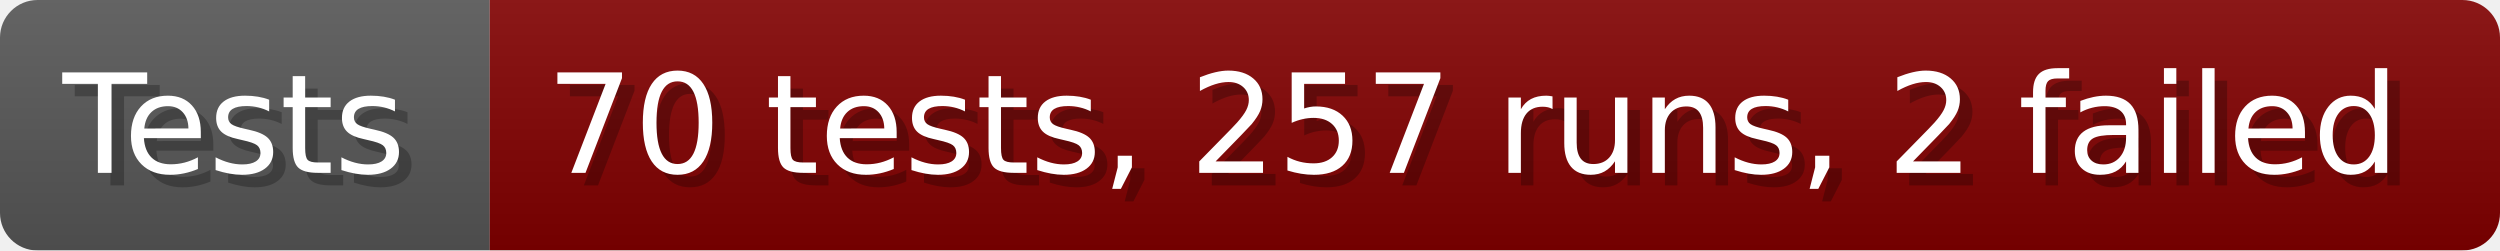
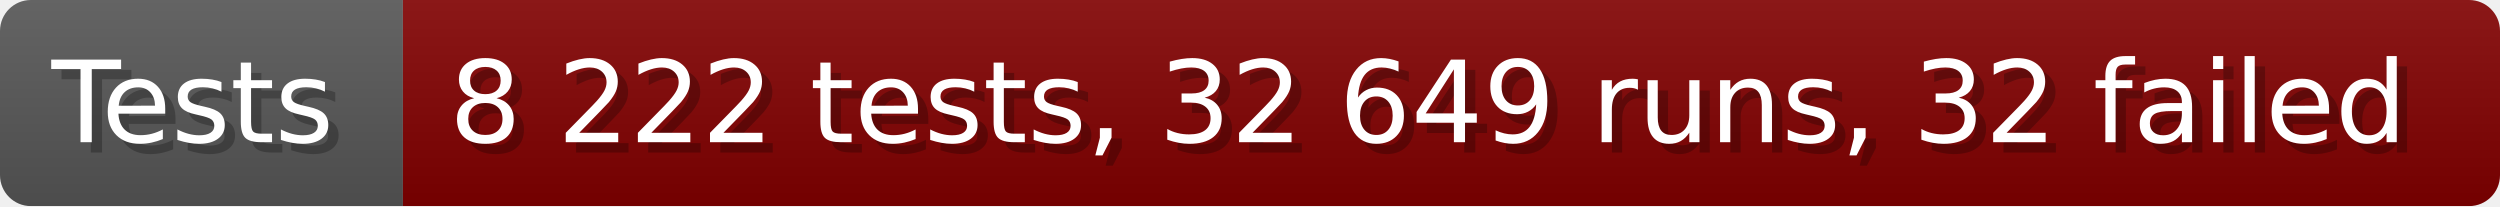
- <svg xmlns="http://www.w3.org/2000/svg" width="199.6" height="20" viewBox="0 0 1996 200" role="img" aria-label="Tests: 70 tests, 257 runs, 2 failed">
+ <svg xmlns="http://www.w3.org/2000/svg" width="242.6" height="20" viewBox="0 0 2426 200" role="img" aria-label="Tests: 8 222 tests, 32 649 runs, 32 failed">
  <linearGradient id="a" x2="0" y2="100%">
    <stop offset="0" stop-opacity=".1" stop-color="#EEE" />
    <stop offset="1" stop-opacity=".1" />
  </linearGradient>
  <mask id="m">
-     <rect width="1996" height="200" rx="30" fill="#FFF" />
+     <rect width="2426" height="200" rx="30" fill="#FFF" />
  </mask>
  <g mask="url(#m)">
    <rect width="391" height="200" fill="#555" />
-     <rect width="1605" height="200" fill="#800000" x="391" />
-     <rect width="1996" height="200" fill="url(#a)" />
+     <rect width="2035" height="200" fill="#800000" x="391" />
+     <rect width="2426" height="200" fill="url(#a)" />
  </g>
  <g aria-hidden="true" fill="#fff" text-anchor="start" font-family="Verdana,DejaVu Sans,sans-serif" font-size="110">
    <text x="60" y="148" textLength="291" fill="#000" opacity="0.25">Tests</text>
    <text x="50" y="138" textLength="291">Tests</text>
-     <text x="446" y="148" textLength="1505" fill="#000" opacity="0.25">70 tests, 257 runs, 2 failed</text>
-     <text x="436" y="138" textLength="1505">70 tests, 257 runs, 2 failed</text>
+     <text x="446" y="148" textLength="1935" fill="#000" opacity="0.25">8 222 tests, 32 649 runs, 32 failed</text>
+     <text x="436" y="138" textLength="1935">8 222 tests, 32 649 runs, 32 failed</text>
  </g>
</svg>
